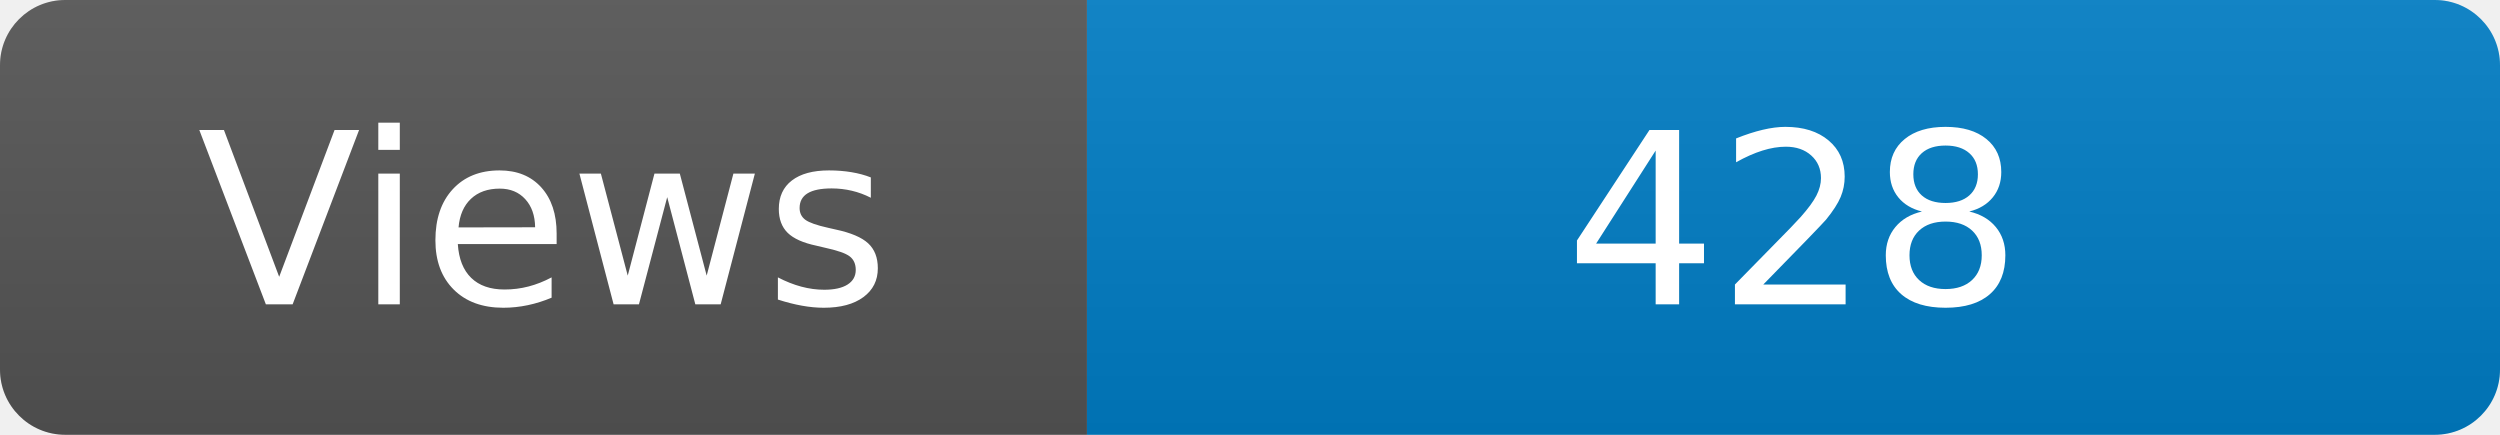
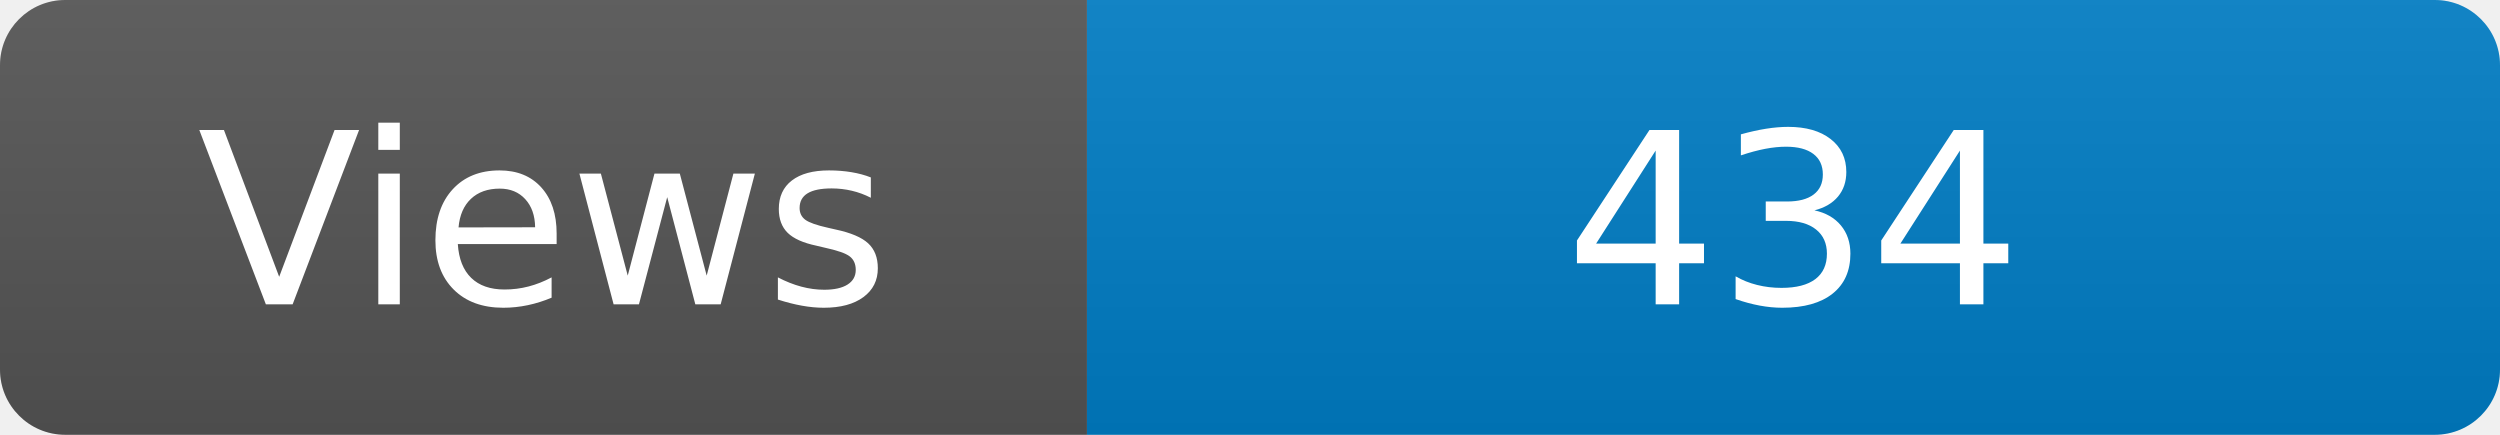
<svg xmlns="http://www.w3.org/2000/svg" width="115" height="20" role="img" aria-label="Maintained?: yes">
  <linearGradient id="s" x2="0" y2="100%">
    <stop offset="0" stop-color="#bbb" stop-opacity=".1" />
    <stop offset="1" stop-opacity=".1" />
  </linearGradient>
  <clipPath id="r">
    <rect width="115" height="20" rx="3" fill="#fff" />
  </clipPath>
  <g clip-path="url(#r)">
    <rect width="50" height="20" fill="#555" />
    <rect x="50" width="160" height="20" fill="#007ec6" />
    <rect width="115" height="20" fill="url(#s)" />
  </g>
  <g fill="#fff" text-anchor="middle" font-family="Verdana,Geneva,DejaVu Sans,sans-serif" font-size="110">
    <text x="250" y="140" transform="scale(.1)" fill="#fff">Views</text>
-     <text x="825" y="140" transform="scale(.1)" fill="#fff">428</text>
+     <text x="825" y="140" transform="scale(.1)" fill="#fff">434</text>
  </g>
</svg>
